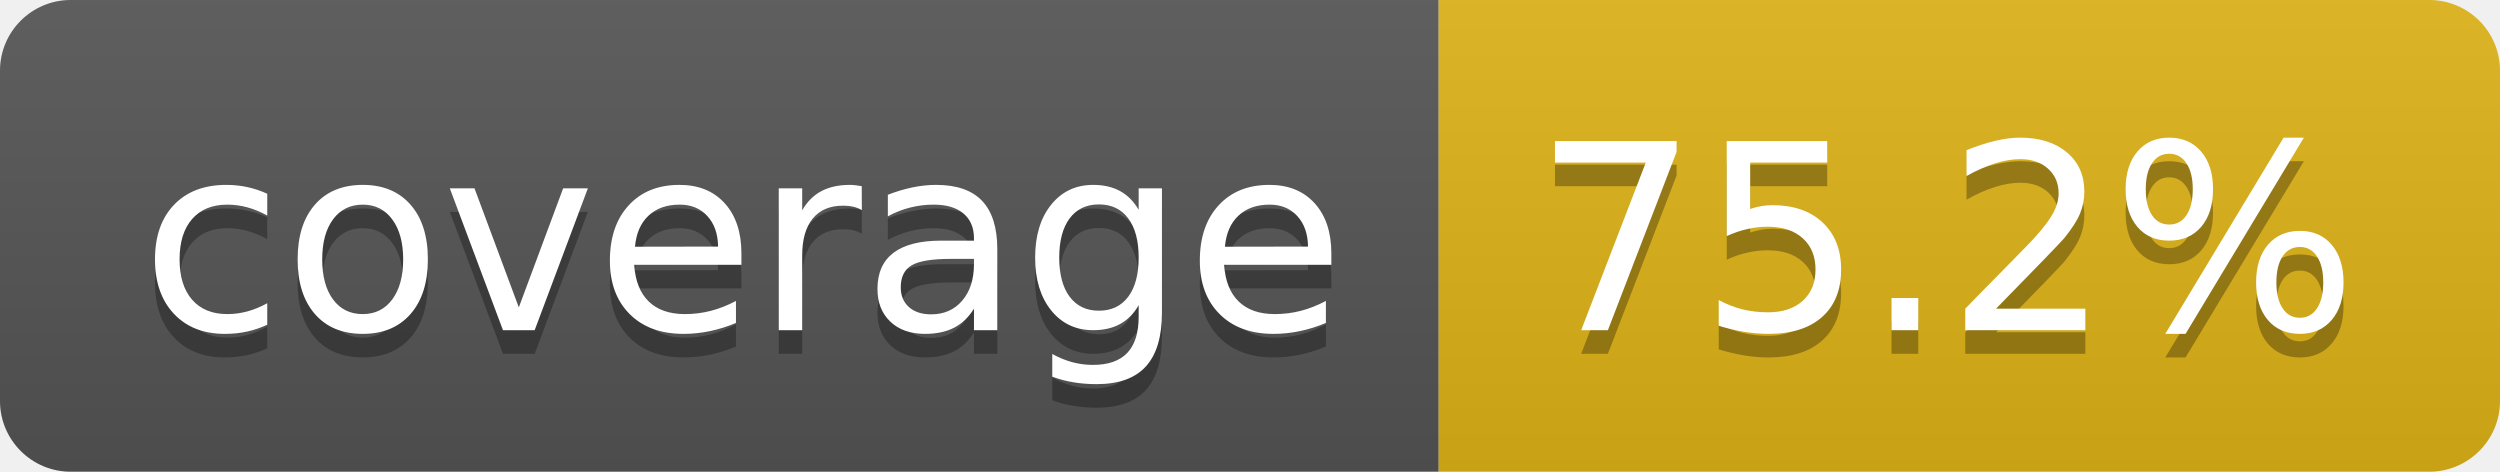
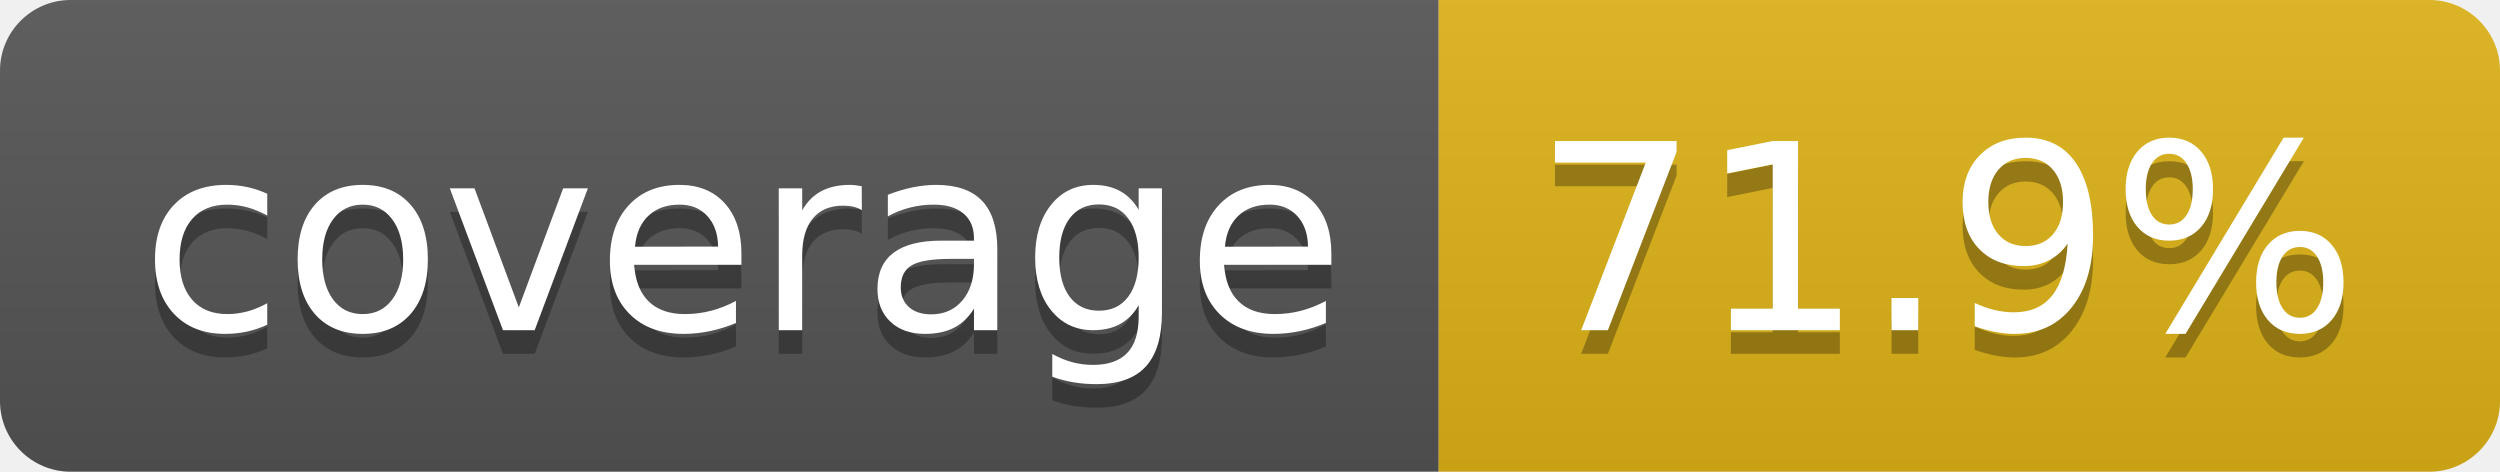
- <svg xmlns="http://www.w3.org/2000/svg" width="106" height="20" role="img" aria-label="coverage: 75.2%">
+ <svg xmlns="http://www.w3.org/2000/svg" width="106" height="20" role="img" aria-label="coverage: 71.9%">
  <linearGradient id="s" x2="0" y2="100%">
    <stop offset="0" stop-color="#bbb" stop-opacity=".1" />
    <stop offset="1" stop-opacity=".1" />
  </linearGradient>
  <clipPath id="r">
    <rect width="106" height="20" rx="3" fill="#fff" />
  </clipPath>
  <g clip-path="url(#r)">
    <rect width="61" height="20" fill="#555" />
    <rect x="61" width="45" height="20" fill="#dfb317" />
    <rect width="106" height="20" fill="url(#s)" />
  </g>
  <g fill="#fff" text-anchor="middle" font-family="Verdana,Geneva,DejaVu Sans,sans-serif" text-rendering="geometricPrecision" font-size="110">
    <text aria-hidden="true" x="315" y="150" fill="#010101" fill-opacity=".3" transform="scale(.1)" textLength="510">coverage</text>
    <text x="315" y="140" transform="scale(.1)" fill="#fff" textLength="510">coverage</text>
-     <text aria-hidden="true" x="825" y="150" fill="#010101" fill-opacity=".3" transform="scale(.1)" textLength="350">75.2%</text>
-     <text x="825" y="140" transform="scale(.1)" fill="#fff" textLength="350">75.2%</text>
+     <text aria-hidden="true" x="825" y="150" fill="#010101" fill-opacity=".3" transform="scale(.1)" textLength="350">71.9%</text>
+     <text x="825" y="140" transform="scale(.1)" fill="#fff" textLength="350">71.9%</text>
  </g>
</svg>
